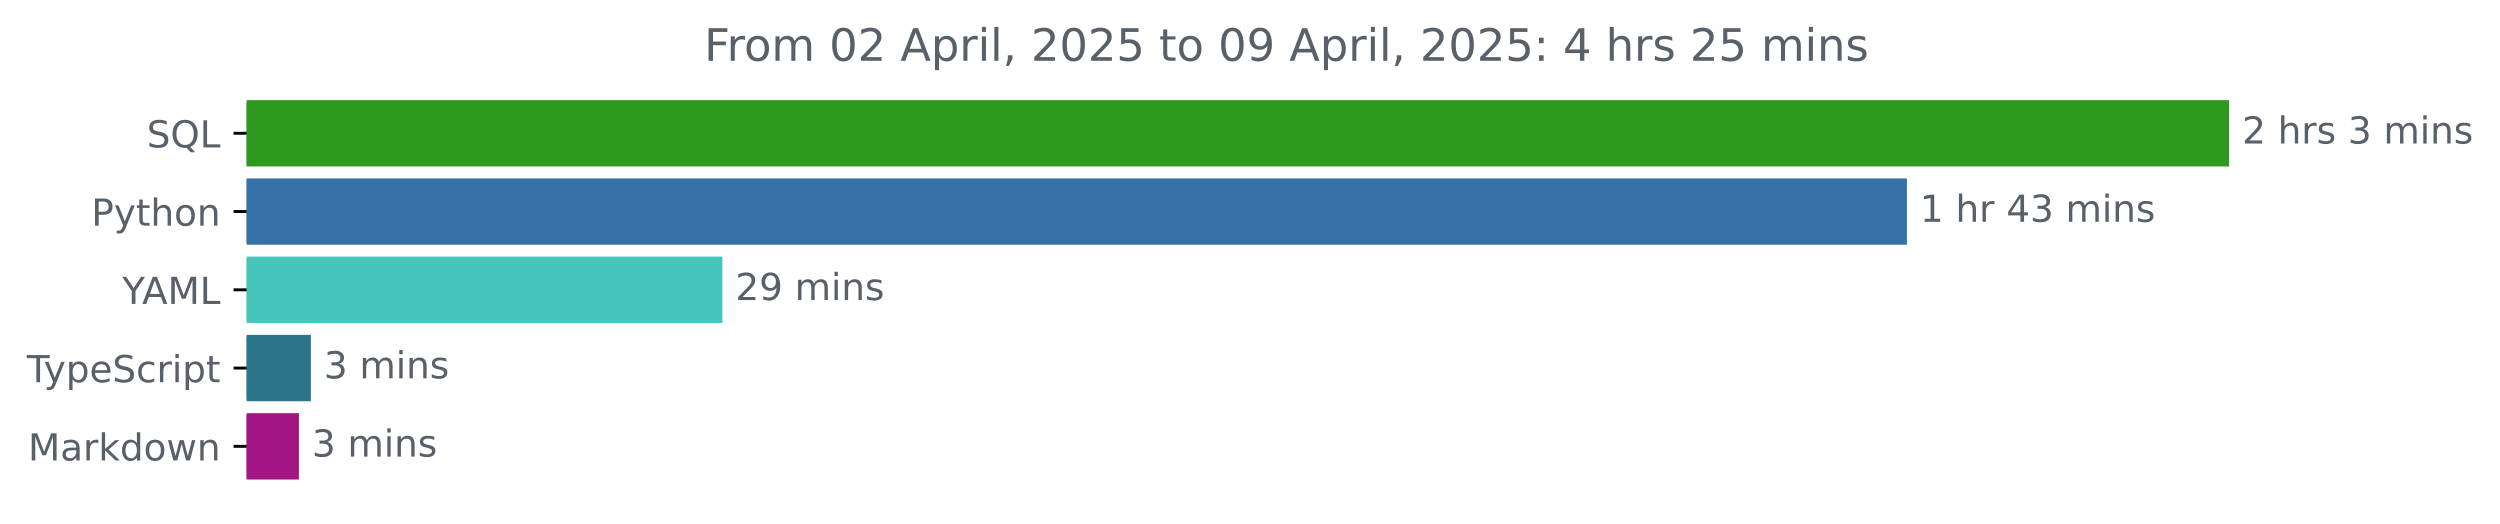
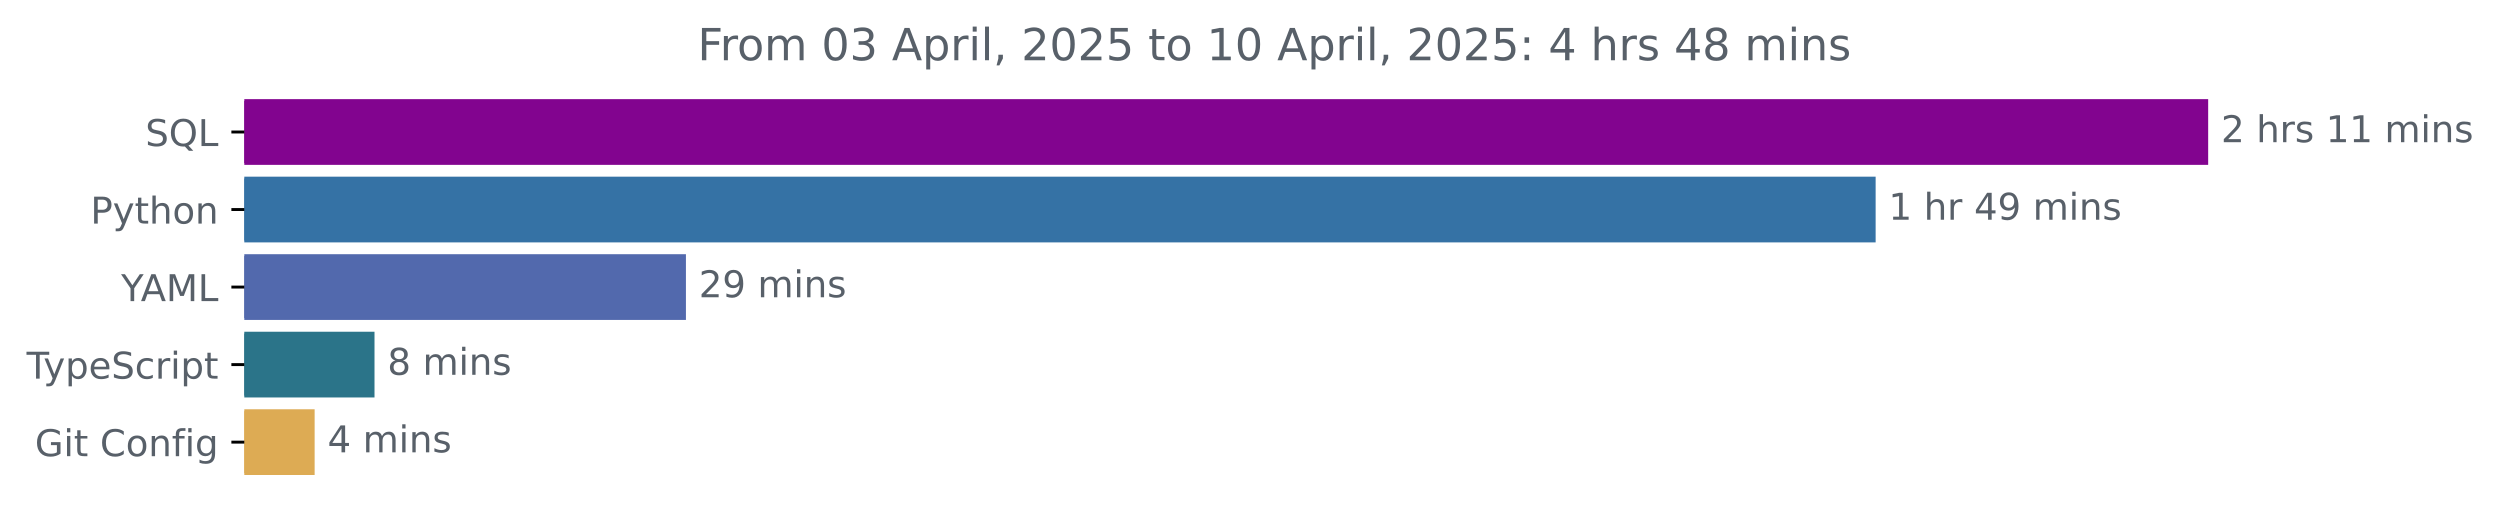
- <svg xmlns="http://www.w3.org/2000/svg" xmlns:xlink="http://www.w3.org/1999/xlink" width="670.782pt" height="140.398pt" viewBox="0 0 670.782 140.398" version="1.1">
+ <svg xmlns="http://www.w3.org/2000/svg" xmlns:xlink="http://www.w3.org/1999/xlink" width="677.144pt" height="140.398pt" viewBox="0 0 677.144 140.398" version="1.1">
  <defs>
    <style type="text/css">*{stroke-linejoin: round; stroke-linecap: butt}</style>
  </defs>
  <g id="figure_1">
    <g id="patch_1">
-       <path d="M -0 140.398  L 670.782 140.398  L 670.782 0  L -0 0  L -0 140.398  z " style="fill: none" />
+       <path d="M -0 140.398  L 677.144 140.398  L 677.144 0  L -0 0  L -0 140.398  z " style="fill: none" />
    </g>
    <g id="axes_1">
      <g id="patch_2">
-         <path d="M 66.17 27.358  L 597.599 27.358  L 597.599 44.158  L 66.17 44.158  z " clip-path="url(#p8494da8a0f)" style="fill: #2f9820; stroke: #2f9820; stroke-linejoin: miter" />
+         <path d="M 66.17 27.358  L 597.599 27.358  L 597.599 44.158  L 66.17 44.158  z " clip-path="url(#p67cecb3919)" style="fill: #82048f; stroke: #82048f; stroke-linejoin: miter" />
      </g>
      <g id="patch_3">
-         <path d="M 66.17 48.358  L 511.149 48.358  L 511.149 65.158  L 66.17 65.158  z " clip-path="url(#p8494da8a0f)" style="fill: #3572a5; stroke: #3572a5; stroke-linejoin: miter" />
+         <path d="M 66.17 48.358  L 507.53 48.358  L 507.53 65.158  L 66.17 65.158  z " clip-path="url(#p67cecb3919)" style="fill: #3572a5; stroke: #3572a5; stroke-linejoin: miter" />
      </g>
      <g id="patch_4">
-         <path d="M 66.17 69.358  L 193.323 69.358  L 193.323 86.158  L 66.17 86.158  z " clip-path="url(#p8494da8a0f)" style="fill: #46c6ba; stroke: #46c6ba; stroke-linejoin: miter" />
+         <path d="M 66.17 69.358  L 185.29 69.358  L 185.29 86.158  L 66.17 86.158  z " clip-path="url(#p67cecb3919)" style="fill: #5269ad; stroke: #5269ad; stroke-linejoin: miter" />
      </g>
      <g id="patch_5">
-         <path d="M 66.17 90.358  L 82.91 90.358  L 82.91 107.158  L 66.17 107.158  z " clip-path="url(#p8494da8a0f)" style="fill: #2b7489; stroke: #2b7489; stroke-linejoin: miter" />
+         <path d="M 66.17 90.358  L 100.938 90.358  L 100.938 107.158  L 66.17 107.158  z " clip-path="url(#p67cecb3919)" style="fill: #2b7489; stroke: #2b7489; stroke-linejoin: miter" />
      </g>
      <g id="patch_6">
-         <path d="M 66.17 111.358  L 79.7 111.358  L 79.7 128.158  L 66.17 128.158  z " clip-path="url(#p8494da8a0f)" style="fill: #a31582; stroke: #a31582; stroke-linejoin: miter" />
+         <path d="M 66.17 111.358  L 84.721 111.358  L 84.721 128.158  L 66.17 128.158  z " clip-path="url(#p67cecb3919)" style="fill: #ddab54; stroke: #ddab54; stroke-linejoin: miter" />
      </g>
      <g id="matplotlib.axis_1" />
      <g id="matplotlib.axis_2">
        <g id="ytick_1">
          <g id="line2d_1">
            <defs>
-               <path id="m3472fb4cee" d="M 0 0  L -3.5 0  " style="stroke: #000000; stroke-width: 0.8" />
+               <path id="m310f1db39b" d="M 0 0  L -3.5 0  " style="stroke: #000000; stroke-width: 0.8" />
            </defs>
            <g>
-               <use xlink:href="#m3472fb4cee" x="66.17" y="35.758" style="stroke: #000000; stroke-width: 0.8" />
+               <use xlink:href="#m310f1db39b" x="66.17" y="35.758" style="stroke: #000000; stroke-width: 0.8" />
            </g>
          </g>
          <g id="text_1">
            <g style="fill: #586069" transform="translate(39.37812 39.55734) scale(0.1 -0.1)">
              <defs>
                <path id="DejaVuSans-53" d="M 3425 4513  L 3425 3897  Q 3066 4069 2747 4153  Q 2428 4238 2131 4238  Q 1616 4238 1336 4038  Q 1056 3838 1056 3469  Q 1056 3159 1242 3001  Q 1428 2844 1947 2747  L 2328 2669  Q 3034 2534 3370 2195  Q 3706 1856 3706 1288  Q 3706 609 3251 259  Q 2797 -91 1919 -91  Q 1588 -91 1214 -16  Q 841 59 441 206  L 441 856  Q 825 641 1194 531  Q 1563 422 1919 422  Q 2459 422 2753 634  Q 3047 847 3047 1241  Q 3047 1584 2836 1778  Q 2625 1972 2144 2069  L 1759 2144  Q 1053 2284 737 2584  Q 422 2884 422 3419  Q 422 4038 858 4394  Q 1294 4750 2059 4750  Q 2388 4750 2728 4690  Q 3069 4631 3425 4513  z " transform="scale(0.015625)" />
                <path id="DejaVuSans-51" d="M 2522 4238  Q 1834 4238 1429 3725  Q 1025 3213 1025 2328  Q 1025 1447 1429 934  Q 1834 422 2522 422  Q 3209 422 3611 934  Q 4013 1447 4013 2328  Q 4013 3213 3611 3725  Q 3209 4238 2522 4238  z M 3406 84  L 4238 -825  L 3475 -825  L 2784 -78  Q 2681 -84 2626 -87  Q 2572 -91 2522 -91  Q 1538 -91 948 567  Q 359 1225 359 2328  Q 359 3434 948 4092  Q 1538 4750 2522 4750  Q 3503 4750 4090 4092  Q 4678 3434 4678 2328  Q 4678 1516 4351 937  Q 4025 359 3406 84  z " transform="scale(0.015625)" />
                <path id="DejaVuSans-4c" d="M 628 4666  L 1259 4666  L 1259 531  L 3531 531  L 3531 0  L 628 0  L 628 4666  z " transform="scale(0.015625)" />
              </defs>
              <use xlink:href="#DejaVuSans-53" />
              <use xlink:href="#DejaVuSans-51" x="63.477" />
              <use xlink:href="#DejaVuSans-4c" x="142.188" />
            </g>
          </g>
        </g>
        <g id="ytick_2">
          <g id="line2d_2">
            <g>
-               <use xlink:href="#m3472fb4cee" x="66.17" y="56.758" style="stroke: #000000; stroke-width: 0.8" />
+               <use xlink:href="#m310f1db39b" x="66.17" y="56.758" style="stroke: #000000; stroke-width: 0.8" />
            </g>
          </g>
          <g id="text_2">
            <g style="fill: #586069" transform="translate(24.50781 60.55734) scale(0.1 -0.1)">
              <defs>
                <path id="DejaVuSans-50" d="M 1259 4147  L 1259 2394  L 2053 2394  Q 2494 2394 2734 2622  Q 2975 2850 2975 3272  Q 2975 3691 2734 3919  Q 2494 4147 2053 4147  L 1259 4147  z M 628 4666  L 2053 4666  Q 2838 4666 3239 4311  Q 3641 3956 3641 3272  Q 3641 2581 3239 2228  Q 2838 1875 2053 1875  L 1259 1875  L 1259 0  L 628 0  L 628 4666  z " transform="scale(0.015625)" />
                <path id="DejaVuSans-79" d="M 2059 -325  Q 1816 -950 1584 -1140  Q 1353 -1331 966 -1331  L 506 -1331  L 506 -850  L 844 -850  Q 1081 -850 1212 -737  Q 1344 -625 1503 -206  L 1606 56  L 191 3500  L 800 3500  L 1894 763  L 2988 3500  L 3597 3500  L 2059 -325  z " transform="scale(0.015625)" />
                <path id="DejaVuSans-74" d="M 1172 4494  L 1172 3500  L 2356 3500  L 2356 3053  L 1172 3053  L 1172 1153  Q 1172 725 1289 603  Q 1406 481 1766 481  L 2356 481  L 2356 0  L 1766 0  Q 1100 0 847 248  Q 594 497 594 1153  L 594 3053  L 172 3053  L 172 3500  L 594 3500  L 594 4494  L 1172 4494  z " transform="scale(0.015625)" />
                <path id="DejaVuSans-68" d="M 3513 2113  L 3513 0  L 2938 0  L 2938 2094  Q 2938 2591 2744 2837  Q 2550 3084 2163 3084  Q 1697 3084 1428 2787  Q 1159 2491 1159 1978  L 1159 0  L 581 0  L 581 4863  L 1159 4863  L 1159 2956  Q 1366 3272 1645 3428  Q 1925 3584 2291 3584  Q 2894 3584 3203 3211  Q 3513 2838 3513 2113  z " transform="scale(0.015625)" />
                <path id="DejaVuSans-6f" d="M 1959 3097  Q 1497 3097 1228 2736  Q 959 2375 959 1747  Q 959 1119 1226 758  Q 1494 397 1959 397  Q 2419 397 2687 759  Q 2956 1122 2956 1747  Q 2956 2369 2687 2733  Q 2419 3097 1959 3097  z M 1959 3584  Q 2709 3584 3137 3096  Q 3566 2609 3566 1747  Q 3566 888 3137 398  Q 2709 -91 1959 -91  Q 1206 -91 779 398  Q 353 888 353 1747  Q 353 2609 779 3096  Q 1206 3584 1959 3584  z " transform="scale(0.015625)" />
                <path id="DejaVuSans-6e" d="M 3513 2113  L 3513 0  L 2938 0  L 2938 2094  Q 2938 2591 2744 2837  Q 2550 3084 2163 3084  Q 1697 3084 1428 2787  Q 1159 2491 1159 1978  L 1159 0  L 581 0  L 581 3500  L 1159 3500  L 1159 2956  Q 1366 3272 1645 3428  Q 1925 3584 2291 3584  Q 2894 3584 3203 3211  Q 3513 2838 3513 2113  z " transform="scale(0.015625)" />
              </defs>
              <use xlink:href="#DejaVuSans-50" />
              <use xlink:href="#DejaVuSans-79" x="60.303" />
              <use xlink:href="#DejaVuSans-74" x="119.482" />
              <use xlink:href="#DejaVuSans-68" x="158.691" />
              <use xlink:href="#DejaVuSans-6f" x="222.07" />
              <use xlink:href="#DejaVuSans-6e" x="283.252" />
            </g>
          </g>
        </g>
        <g id="ytick_3">
          <g id="line2d_3">
            <g>
-               <use xlink:href="#m3472fb4cee" x="66.17" y="77.758" style="stroke: #000000; stroke-width: 0.8" />
+               <use xlink:href="#m310f1db39b" x="66.17" y="77.758" style="stroke: #000000; stroke-width: 0.8" />
            </g>
          </g>
          <g id="text_3">
            <g style="fill: #586069" transform="translate(32.79688 81.55734) scale(0.1 -0.1)">
              <defs>
                <path id="DejaVuSans-59" d="M -13 4666  L 666 4666  L 1959 2747  L 3244 4666  L 3922 4666  L 2272 2222  L 2272 0  L 1638 0  L 1638 2222  L -13 4666  z " transform="scale(0.015625)" />
                <path id="DejaVuSans-41" d="M 2188 4044  L 1331 1722  L 3047 1722  L 2188 4044  z M 1831 4666  L 2547 4666  L 4325 0  L 3669 0  L 3244 1197  L 1141 1197  L 716 0  L 50 0  L 1831 4666  z " transform="scale(0.015625)" />
                <path id="DejaVuSans-4d" d="M 628 4666  L 1569 4666  L 2759 1491  L 3956 4666  L 4897 4666  L 4897 0  L 4281 0  L 4281 4097  L 3078 897  L 2444 897  L 1241 4097  L 1241 0  L 628 0  L 628 4666  z " transform="scale(0.015625)" />
              </defs>
              <use xlink:href="#DejaVuSans-59" />
              <use xlink:href="#DejaVuSans-41" x="53.334" />
              <use xlink:href="#DejaVuSans-4d" x="121.742" />
              <use xlink:href="#DejaVuSans-4c" x="208.021" />
            </g>
          </g>
        </g>
        <g id="ytick_4">
          <g id="line2d_4">
            <g>
-               <use xlink:href="#m3472fb4cee" x="66.17" y="98.758" style="stroke: #000000; stroke-width: 0.8" />
+               <use xlink:href="#m310f1db39b" x="66.17" y="98.758" style="stroke: #000000; stroke-width: 0.8" />
            </g>
          </g>
          <g id="text_4">
            <g style="fill: #586069" transform="translate(7.2 102.5573) scale(0.1 -0.1)">
              <defs>
                <path id="DejaVuSans-54" d="M -19 4666  L 3928 4666  L 3928 4134  L 2272 4134  L 2272 0  L 1638 0  L 1638 4134  L -19 4134  L -19 4666  z " transform="scale(0.015625)" />
                <path id="DejaVuSans-70" d="M 1159 525  L 1159 -1331  L 581 -1331  L 581 3500  L 1159 3500  L 1159 2969  Q 1341 3281 1617 3432  Q 1894 3584 2278 3584  Q 2916 3584 3314 3078  Q 3713 2572 3713 1747  Q 3713 922 3314 415  Q 2916 -91 2278 -91  Q 1894 -91 1617 61  Q 1341 213 1159 525  z M 3116 1747  Q 3116 2381 2855 2742  Q 2594 3103 2138 3103  Q 1681 3103 1420 2742  Q 1159 2381 1159 1747  Q 1159 1113 1420 752  Q 1681 391 2138 391  Q 2594 391 2855 752  Q 3116 1113 3116 1747  z " transform="scale(0.015625)" />
                <path id="DejaVuSans-65" d="M 3597 1894  L 3597 1613  L 953 1613  Q 991 1019 1311 708  Q 1631 397 2203 397  Q 2534 397 2845 478  Q 3156 559 3463 722  L 3463 178  Q 3153 47 2828 -22  Q 2503 -91 2169 -91  Q 1331 -91 842 396  Q 353 884 353 1716  Q 353 2575 817 3079  Q 1281 3584 2069 3584  Q 2775 3584 3186 3129  Q 3597 2675 3597 1894  z M 3022 2063  Q 3016 2534 2758 2815  Q 2500 3097 2075 3097  Q 1594 3097 1305 2825  Q 1016 2553 972 2059  L 3022 2063  z " transform="scale(0.015625)" />
                <path id="DejaVuSans-63" d="M 3122 3366  L 3122 2828  Q 2878 2963 2633 3030  Q 2388 3097 2138 3097  Q 1578 3097 1268 2742  Q 959 2388 959 1747  Q 959 1106 1268 751  Q 1578 397 2138 397  Q 2388 397 2633 464  Q 2878 531 3122 666  L 3122 134  Q 2881 22 2623 -34  Q 2366 -91 2075 -91  Q 1284 -91 818 406  Q 353 903 353 1747  Q 353 2603 823 3093  Q 1294 3584 2113 3584  Q 2378 3584 2631 3529  Q 2884 3475 3122 3366  z " transform="scale(0.015625)" />
                <path id="DejaVuSans-72" d="M 2631 2963  Q 2534 3019 2420 3045  Q 2306 3072 2169 3072  Q 1681 3072 1420 2755  Q 1159 2438 1159 1844  L 1159 0  L 581 0  L 581 3500  L 1159 3500  L 1159 2956  Q 1341 3275 1631 3429  Q 1922 3584 2338 3584  Q 2397 3584 2469 3576  Q 2541 3569 2628 3553  L 2631 2963  z " transform="scale(0.015625)" />
                <path id="DejaVuSans-69" d="M 603 3500  L 1178 3500  L 1178 0  L 603 0  L 603 3500  z M 603 4863  L 1178 4863  L 1178 4134  L 603 4134  L 603 4863  z " transform="scale(0.015625)" />
              </defs>
              <use xlink:href="#DejaVuSans-54" />
              <use xlink:href="#DejaVuSans-79" x="45.459" />
              <use xlink:href="#DejaVuSans-70" x="104.639" />
              <use xlink:href="#DejaVuSans-65" x="168.115" />
              <use xlink:href="#DejaVuSans-53" x="229.639" />
              <use xlink:href="#DejaVuSans-63" x="293.115" />
              <use xlink:href="#DejaVuSans-72" x="348.096" />
              <use xlink:href="#DejaVuSans-69" x="389.209" />
              <use xlink:href="#DejaVuSans-70" x="416.992" />
              <use xlink:href="#DejaVuSans-74" x="480.469" />
            </g>
          </g>
        </g>
        <g id="ytick_5">
          <g id="line2d_5">
            <g>
-               <use xlink:href="#m3472fb4cee" x="66.17" y="119.758" style="stroke: #000000; stroke-width: 0.8" />
+               <use xlink:href="#m310f1db39b" x="66.17" y="119.758" style="stroke: #000000; stroke-width: 0.8" />
            </g>
          </g>
          <g id="text_5">
-             <g style="fill: #586069" transform="translate(7.529688 123.5573) scale(0.1 -0.1)">
-               <defs>
-                 <path id="DejaVuSans-61" d="M 2194 1759  Q 1497 1759 1228 1600  Q 959 1441 959 1056  Q 959 750 1161 570  Q 1363 391 1709 391  Q 2188 391 2477 730  Q 2766 1069 2766 1631  L 2766 1759  L 2194 1759  z M 3341 1997  L 3341 0  L 2766 0  L 2766 531  Q 2569 213 2275 61  Q 1981 -91 1556 -91  Q 1019 -91 701 211  Q 384 513 384 1019  Q 384 1609 779 1909  Q 1175 2209 1959 2209  L 2766 2209  L 2766 2266  Q 2766 2663 2505 2880  Q 2244 3097 1772 3097  Q 1472 3097 1187 3025  Q 903 2953 641 2809  L 641 3341  Q 956 3463 1253 3523  Q 1550 3584 1831 3584  Q 2591 3584 2966 3190  Q 3341 2797 3341 1997  z " transform="scale(0.015625)" />
-                 <path id="DejaVuSans-6b" d="M 581 4863  L 1159 4863  L 1159 1991  L 2875 3500  L 3609 3500  L 1753 1863  L 3688 0  L 2938 0  L 1159 1709  L 1159 0  L 581 0  L 581 4863  z " transform="scale(0.015625)" />
-                 <path id="DejaVuSans-64" d="M 2906 2969  L 2906 4863  L 3481 4863  L 3481 0  L 2906 0  L 2906 525  Q 2725 213 2448 61  Q 2172 -91 1784 -91  Q 1150 -91 751 415  Q 353 922 353 1747  Q 353 2572 751 3078  Q 1150 3584 1784 3584  Q 2172 3584 2448 3432  Q 2725 3281 2906 2969  z M 947 1747  Q 947 1113 1208 752  Q 1469 391 1925 391  Q 2381 391 2643 752  Q 2906 1113 2906 1747  Q 2906 2381 2643 2742  Q 2381 3103 1925 3103  Q 1469 3103 1208 2742  Q 947 2381 947 1747  z " transform="scale(0.015625)" />
-                 <path id="DejaVuSans-77" d="M 269 3500  L 844 3500  L 1563 769  L 2278 3500  L 2956 3500  L 3675 769  L 4391 3500  L 4966 3500  L 4050 0  L 3372 0  L 2619 2869  L 1863 0  L 1184 0  L 269 3500  z " transform="scale(0.015625)" />
-               </defs>
-               <use xlink:href="#DejaVuSans-4d" />
-               <use xlink:href="#DejaVuSans-61" x="86.279" />
-               <use xlink:href="#DejaVuSans-72" x="147.559" />
-               <use xlink:href="#DejaVuSans-6b" x="188.672" />
-               <use xlink:href="#DejaVuSans-64" x="246.582" />
-               <use xlink:href="#DejaVuSans-6f" x="310.059" />
-               <use xlink:href="#DejaVuSans-77" x="371.24" />
-               <use xlink:href="#DejaVuSans-6e" x="453.027" />
+             <g style="fill: #586069" transform="translate(9.459375 123.5573) scale(0.1 -0.1)">
+               <defs>
+                 <path id="DejaVuSans-47" d="M 3809 666  L 3809 1919  L 2778 1919  L 2778 2438  L 4434 2438  L 4434 434  Q 4069 175 3628 42  Q 3188 -91 2688 -91  Q 1594 -91 976 548  Q 359 1188 359 2328  Q 359 3472 976 4111  Q 1594 4750 2688 4750  Q 3144 4750 3555 4637  Q 3966 4525 4313 4306  L 4313 3634  Q 3963 3931 3569 4081  Q 3175 4231 2741 4231  Q 1884 4231 1454 3753  Q 1025 3275 1025 2328  Q 1025 1384 1454 906  Q 1884 428 2741 428  Q 3075 428 3337 486  Q 3600 544 3809 666  z " transform="scale(0.015625)" />
+                 <path id="DejaVuSans-20" transform="scale(0.015625)" />
+                 <path id="DejaVuSans-43" d="M 4122 4306  L 4122 3641  Q 3803 3938 3442 4084  Q 3081 4231 2675 4231  Q 1875 4231 1450 3742  Q 1025 3253 1025 2328  Q 1025 1406 1450 917  Q 1875 428 2675 428  Q 3081 428 3442 575  Q 3803 722 4122 1019  L 4122 359  Q 3791 134 3420 21  Q 3050 -91 2638 -91  Q 1578 -91 968 557  Q 359 1206 359 2328  Q 359 3453 968 4101  Q 1578 4750 2638 4750  Q 3056 4750 3426 4639  Q 3797 4528 4122 4306  z " transform="scale(0.015625)" />
+                 <path id="DejaVuSans-66" d="M 2375 4863  L 2375 4384  L 1825 4384  Q 1516 4384 1395 4259  Q 1275 4134 1275 3809  L 1275 3500  L 2222 3500  L 2222 3053  L 1275 3053  L 1275 0  L 697 0  L 697 3053  L 147 3053  L 147 3500  L 697 3500  L 697 3744  Q 697 4328 969 4595  Q 1241 4863 1831 4863  L 2375 4863  z " transform="scale(0.015625)" />
+                 <path id="DejaVuSans-67" d="M 2906 1791  Q 2906 2416 2648 2759  Q 2391 3103 1925 3103  Q 1463 3103 1205 2759  Q 947 2416 947 1791  Q 947 1169 1205 825  Q 1463 481 1925 481  Q 2391 481 2648 825  Q 2906 1169 2906 1791  z M 3481 434  Q 3481 -459 3084 -895  Q 2688 -1331 1869 -1331  Q 1566 -1331 1297 -1286  Q 1028 -1241 775 -1147  L 775 -588  Q 1028 -725 1275 -790  Q 1522 -856 1778 -856  Q 2344 -856 2625 -561  Q 2906 -266 2906 331  L 2906 616  Q 2728 306 2450 153  Q 2172 0 1784 0  Q 1141 0 747 490  Q 353 981 353 1791  Q 353 2603 747 3093  Q 1141 3584 1784 3584  Q 2172 3584 2450 3431  Q 2728 3278 2906 2969  L 2906 3500  L 3481 3500  L 3481 434  z " transform="scale(0.015625)" />
+               </defs>
+               <use xlink:href="#DejaVuSans-47" />
+               <use xlink:href="#DejaVuSans-69" x="77.49" />
+               <use xlink:href="#DejaVuSans-74" x="105.273" />
+               <use xlink:href="#DejaVuSans-20" x="144.482" />
+               <use xlink:href="#DejaVuSans-43" x="176.27" />
+               <use xlink:href="#DejaVuSans-6f" x="246.094" />
+               <use xlink:href="#DejaVuSans-6e" x="307.275" />
+               <use xlink:href="#DejaVuSans-66" x="370.654" />
+               <use xlink:href="#DejaVuSans-69" x="405.859" />
+               <use xlink:href="#DejaVuSans-67" x="433.643" />
            </g>
          </g>
        </g>
      </g>
      <g id="text_6">
        <g style="fill: #586069" transform="translate(601.5989 38.5175) scale(0.1 -0.1)">
          <defs>
            <path id="DejaVuSans-32" d="M 1228 531  L 3431 531  L 3431 0  L 469 0  L 469 531  Q 828 903 1448 1529  Q 2069 2156 2228 2338  Q 2531 2678 2651 2914  Q 2772 3150 2772 3378  Q 2772 3750 2511 3984  Q 2250 4219 1831 4219  Q 1534 4219 1204 4116  Q 875 4013 500 3803  L 500 4441  Q 881 4594 1212 4672  Q 1544 4750 1819 4750  Q 2544 4750 2975 4387  Q 3406 4025 3406 3419  Q 3406 3131 3298 2873  Q 3191 2616 2906 2266  Q 2828 2175 2409 1742  Q 1991 1309 1228 531  z " transform="scale(0.015625)" />
-             <path id="DejaVuSans-20" transform="scale(0.015625)" />
            <path id="DejaVuSans-73" d="M 2834 3397  L 2834 2853  Q 2591 2978 2328 3040  Q 2066 3103 1784 3103  Q 1356 3103 1142 2972  Q 928 2841 928 2578  Q 928 2378 1081 2264  Q 1234 2150 1697 2047  L 1894 2003  Q 2506 1872 2764 1633  Q 3022 1394 3022 966  Q 3022 478 2636 193  Q 2250 -91 1575 -91  Q 1294 -91 989 -36  Q 684 19 347 128  L 347 722  Q 666 556 975 473  Q 1284 391 1588 391  Q 1994 391 2212 530  Q 2431 669 2431 922  Q 2431 1156 2273 1281  Q 2116 1406 1581 1522  L 1381 1569  Q 847 1681 609 1914  Q 372 2147 372 2553  Q 372 3047 722 3315  Q 1072 3584 1716 3584  Q 2034 3584 2315 3537  Q 2597 3491 2834 3397  z " transform="scale(0.015625)" />
-             <path id="DejaVuSans-33" d="M 2597 2516  Q 3050 2419 3304 2112  Q 3559 1806 3559 1356  Q 3559 666 3084 287  Q 2609 -91 1734 -91  Q 1441 -91 1130 -33  Q 819 25 488 141  L 488 750  Q 750 597 1062 519  Q 1375 441 1716 441  Q 2309 441 2620 675  Q 2931 909 2931 1356  Q 2931 1769 2642 2001  Q 2353 2234 1838 2234  L 1294 2234  L 1294 2753  L 1863 2753  Q 2328 2753 2575 2939  Q 2822 3125 2822 3475  Q 2822 3834 2567 4026  Q 2313 4219 1838 4219  Q 1578 4219 1281 4162  Q 984 4106 628 3988  L 628 4550  Q 988 4650 1302 4700  Q 1616 4750 1894 4750  Q 2613 4750 3031 4423  Q 3450 4097 3450 3541  Q 3450 3153 3228 2886  Q 3006 2619 2597 2516  z " transform="scale(0.015625)" />
+             <path id="DejaVuSans-31" d="M 794 531  L 1825 531  L 1825 4091  L 703 3866  L 703 4441  L 1819 4666  L 2450 4666  L 2450 531  L 3481 531  L 3481 0  L 794 0  L 794 531  z " transform="scale(0.015625)" />
            <path id="DejaVuSans-6d" d="M 3328 2828  Q 3544 3216 3844 3400  Q 4144 3584 4550 3584  Q 5097 3584 5394 3201  Q 5691 2819 5691 2113  L 5691 0  L 5113 0  L 5113 2094  Q 5113 2597 4934 2840  Q 4756 3084 4391 3084  Q 3944 3084 3684 2787  Q 3425 2491 3425 1978  L 3425 0  L 2847 0  L 2847 2094  Q 2847 2600 2669 2842  Q 2491 3084 2119 3084  Q 1678 3084 1418 2786  Q 1159 2488 1159 1978  L 1159 0  L 581 0  L 581 3500  L 1159 3500  L 1159 2956  Q 1356 3278 1631 3431  Q 1906 3584 2284 3584  Q 2666 3584 2933 3390  Q 3200 3197 3328 2828  z " transform="scale(0.015625)" />
          </defs>
          <use xlink:href="#DejaVuSans-32" />
          <use xlink:href="#DejaVuSans-20" x="63.623" />
          <use xlink:href="#DejaVuSans-68" x="95.41" />
          <use xlink:href="#DejaVuSans-72" x="158.789" />
          <use xlink:href="#DejaVuSans-73" x="199.902" />
          <use xlink:href="#DejaVuSans-20" x="252.002" />
-           <use xlink:href="#DejaVuSans-33" x="283.789" />
-           <use xlink:href="#DejaVuSans-20" x="347.412" />
-           <use xlink:href="#DejaVuSans-6d" x="379.199" />
-           <use xlink:href="#DejaVuSans-69" x="476.611" />
-           <use xlink:href="#DejaVuSans-6e" x="504.395" />
-           <use xlink:href="#DejaVuSans-73" x="567.773" />
+           <use xlink:href="#DejaVuSans-31" x="283.789" />
+           <use xlink:href="#DejaVuSans-31" x="347.412" />
+           <use xlink:href="#DejaVuSans-20" x="411.035" />
+           <use xlink:href="#DejaVuSans-6d" x="442.822" />
+           <use xlink:href="#DejaVuSans-69" x="540.234" />
+           <use xlink:href="#DejaVuSans-6e" x="568.018" />
+           <use xlink:href="#DejaVuSans-73" x="631.396" />
        </g>
      </g>
      <g id="text_7">
-         <g style="fill: #586069" transform="translate(515.1486 59.5175) scale(0.1 -0.1)">
+         <g style="fill: #586069" transform="translate(511.5302 59.5175) scale(0.1 -0.1)">
          <defs>
-             <path id="DejaVuSans-31" d="M 794 531  L 1825 531  L 1825 4091  L 703 3866  L 703 4441  L 1819 4666  L 2450 4666  L 2450 531  L 3481 531  L 3481 0  L 794 0  L 794 531  z " transform="scale(0.015625)" />
            <path id="DejaVuSans-34" d="M 2419 4116  L 825 1625  L 2419 1625  L 2419 4116  z M 2253 4666  L 3047 4666  L 3047 1625  L 3713 1625  L 3713 1100  L 3047 1100  L 3047 0  L 2419 0  L 2419 1100  L 313 1100  L 313 1709  L 2253 4666  z " transform="scale(0.015625)" />
+             <path id="DejaVuSans-39" d="M 703 97  L 703 672  Q 941 559 1184 500  Q 1428 441 1663 441  Q 2288 441 2617 861  Q 2947 1281 2994 2138  Q 2813 1869 2534 1725  Q 2256 1581 1919 1581  Q 1219 1581 811 2004  Q 403 2428 403 3163  Q 403 3881 828 4315  Q 1253 4750 1959 4750  Q 2769 4750 3195 4129  Q 3622 3509 3622 2328  Q 3622 1225 3098 567  Q 2575 -91 1691 -91  Q 1453 -91 1209 -44  Q 966 3 703 97  z M 1959 2075  Q 2384 2075 2632 2365  Q 2881 2656 2881 3163  Q 2881 3666 2632 3958  Q 2384 4250 1959 4250  Q 1534 4250 1286 3958  Q 1038 3666 1038 3163  Q 1038 2656 1286 2365  Q 1534 2075 1959 2075  z " transform="scale(0.015625)" />
          </defs>
          <use xlink:href="#DejaVuSans-31" />
          <use xlink:href="#DejaVuSans-20" x="63.623" />
          <use xlink:href="#DejaVuSans-68" x="95.41" />
          <use xlink:href="#DejaVuSans-72" x="158.789" />
          <use xlink:href="#DejaVuSans-20" x="199.902" />
          <use xlink:href="#DejaVuSans-34" x="231.689" />
-           <use xlink:href="#DejaVuSans-33" x="295.312" />
+           <use xlink:href="#DejaVuSans-39" x="295.312" />
          <use xlink:href="#DejaVuSans-20" x="358.936" />
          <use xlink:href="#DejaVuSans-6d" x="390.723" />
          <use xlink:href="#DejaVuSans-69" x="488.135" />
          <use xlink:href="#DejaVuSans-6e" x="515.918" />
          <use xlink:href="#DejaVuSans-73" x="579.297" />
        </g>
      </g>
      <g id="text_8">
-         <g style="fill: #586069" transform="translate(197.3233 80.5175) scale(0.1 -0.1)">
-           <defs>
-             <path id="DejaVuSans-39" d="M 703 97  L 703 672  Q 941 559 1184 500  Q 1428 441 1663 441  Q 2288 441 2617 861  Q 2947 1281 2994 2138  Q 2813 1869 2534 1725  Q 2256 1581 1919 1581  Q 1219 1581 811 2004  Q 403 2428 403 3163  Q 403 3881 828 4315  Q 1253 4750 1959 4750  Q 2769 4750 3195 4129  Q 3622 3509 3622 2328  Q 3622 1225 3098 567  Q 2575 -91 1691 -91  Q 1453 -91 1209 -44  Q 966 3 703 97  z M 1959 2075  Q 2384 2075 2632 2365  Q 2881 2656 2881 3163  Q 2881 3666 2632 3958  Q 2384 4250 1959 4250  Q 1534 4250 1286 3958  Q 1038 3666 1038 3163  Q 1038 2656 1286 2365  Q 1534 2075 1959 2075  z " transform="scale(0.015625)" />
-           </defs>
+         <g style="fill: #586069" transform="translate(189.2896 80.5175) scale(0.1 -0.1)">
          <use xlink:href="#DejaVuSans-32" />
          <use xlink:href="#DejaVuSans-39" x="63.623" />
          <use xlink:href="#DejaVuSans-20" x="127.246" />
          <use xlink:href="#DejaVuSans-6d" x="159.033" />
          <use xlink:href="#DejaVuSans-69" x="256.445" />
          <use xlink:href="#DejaVuSans-6e" x="284.229" />
          <use xlink:href="#DejaVuSans-73" x="347.607" />
        </g>
      </g>
      <g id="text_9">
-         <g style="fill: #586069" transform="translate(86.91003 101.5175) scale(0.1 -0.1)">
-           <use xlink:href="#DejaVuSans-33" />
+         <g style="fill: #586069" transform="translate(104.9378 101.5175) scale(0.1 -0.1)">
+           <defs>
+             <path id="DejaVuSans-38" d="M 2034 2216  Q 1584 2216 1326 1975  Q 1069 1734 1069 1313  Q 1069 891 1326 650  Q 1584 409 2034 409  Q 2484 409 2743 651  Q 3003 894 3003 1313  Q 3003 1734 2745 1975  Q 2488 2216 2034 2216  z M 1403 2484  Q 997 2584 770 2862  Q 544 3141 544 3541  Q 544 4100 942 4425  Q 1341 4750 2034 4750  Q 2731 4750 3128 4425  Q 3525 4100 3525 3541  Q 3525 3141 3298 2862  Q 3072 2584 2669 2484  Q 3125 2378 3379 2068  Q 3634 1759 3634 1313  Q 3634 634 3220 271  Q 2806 -91 2034 -91  Q 1263 -91 848 271  Q 434 634 434 1313  Q 434 1759 690 2068  Q 947 2378 1403 2484  z M 1172 3481  Q 1172 3119 1398 2916  Q 1625 2713 2034 2713  Q 2441 2713 2670 2916  Q 2900 3119 2900 3481  Q 2900 3844 2670 4047  Q 2441 4250 2034 4250  Q 1625 4250 1398 4047  Q 1172 3844 1172 3481  z " transform="scale(0.015625)" />
+           </defs>
+           <use xlink:href="#DejaVuSans-38" />
          <use xlink:href="#DejaVuSans-20" x="63.623" />
          <use xlink:href="#DejaVuSans-6d" x="95.41" />
          <use xlink:href="#DejaVuSans-69" x="192.822" />
          <use xlink:href="#DejaVuSans-6e" x="220.605" />
          <use xlink:href="#DejaVuSans-73" x="283.984" />
        </g>
      </g>
      <g id="text_10">
-         <g style="fill: #586069" transform="translate(83.69967 122.5175) scale(0.1 -0.1)">
-           <use xlink:href="#DejaVuSans-33" />
+         <g style="fill: #586069" transform="translate(88.72073 122.5175) scale(0.1 -0.1)">
+           <use xlink:href="#DejaVuSans-34" />
          <use xlink:href="#DejaVuSans-20" x="63.623" />
          <use xlink:href="#DejaVuSans-6d" x="95.41" />
          <use xlink:href="#DejaVuSans-69" x="192.822" />
          <use xlink:href="#DejaVuSans-6e" x="220.605" />
          <use xlink:href="#DejaVuSans-73" x="283.984" />
        </g>
      </g>
      <g id="text_11">
        <g style="fill: #586069" transform="translate(188.9491 16.31812) scale(0.12 -0.12)">
          <defs>
            <path id="DejaVuSans-46" d="M 628 4666  L 3309 4666  L 3309 4134  L 1259 4134  L 1259 2759  L 3109 2759  L 3109 2228  L 1259 2228  L 1259 0  L 628 0  L 628 4666  z " transform="scale(0.015625)" />
            <path id="DejaVuSans-30" d="M 2034 4250  Q 1547 4250 1301 3770  Q 1056 3291 1056 2328  Q 1056 1369 1301 889  Q 1547 409 2034 409  Q 2525 409 2770 889  Q 3016 1369 3016 2328  Q 3016 3291 2770 3770  Q 2525 4250 2034 4250  z M 2034 4750  Q 2819 4750 3233 4129  Q 3647 3509 3647 2328  Q 3647 1150 3233 529  Q 2819 -91 2034 -91  Q 1250 -91 836 529  Q 422 1150 422 2328  Q 422 3509 836 4129  Q 1250 4750 2034 4750  z " transform="scale(0.015625)" />
+             <path id="DejaVuSans-33" d="M 2597 2516  Q 3050 2419 3304 2112  Q 3559 1806 3559 1356  Q 3559 666 3084 287  Q 2609 -91 1734 -91  Q 1441 -91 1130 -33  Q 819 25 488 141  L 488 750  Q 750 597 1062 519  Q 1375 441 1716 441  Q 2309 441 2620 675  Q 2931 909 2931 1356  Q 2931 1769 2642 2001  Q 2353 2234 1838 2234  L 1294 2234  L 1294 2753  L 1863 2753  Q 2328 2753 2575 2939  Q 2822 3125 2822 3475  Q 2822 3834 2567 4026  Q 2313 4219 1838 4219  Q 1578 4219 1281 4162  Q 984 4106 628 3988  L 628 4550  Q 988 4650 1302 4700  Q 1616 4750 1894 4750  Q 2613 4750 3031 4423  Q 3450 4097 3450 3541  Q 3450 3153 3228 2886  Q 3006 2619 2597 2516  z " transform="scale(0.015625)" />
            <path id="DejaVuSans-6c" d="M 603 4863  L 1178 4863  L 1178 0  L 603 0  L 603 4863  z " transform="scale(0.015625)" />
            <path id="DejaVuSans-2c" d="M 750 794  L 1409 794  L 1409 256  L 897 -744  L 494 -744  L 750 256  L 750 794  z " transform="scale(0.015625)" />
            <path id="DejaVuSans-35" d="M 691 4666  L 3169 4666  L 3169 4134  L 1269 4134  L 1269 2991  Q 1406 3038 1543 3061  Q 1681 3084 1819 3084  Q 2600 3084 3056 2656  Q 3513 2228 3513 1497  Q 3513 744 3044 326  Q 2575 -91 1722 -91  Q 1428 -91 1123 -41  Q 819 9 494 109  L 494 744  Q 775 591 1075 516  Q 1375 441 1709 441  Q 2250 441 2565 725  Q 2881 1009 2881 1497  Q 2881 1984 2565 2268  Q 2250 2553 1709 2553  Q 1456 2553 1204 2497  Q 953 2441 691 2322  L 691 4666  z " transform="scale(0.015625)" />
            <path id="DejaVuSans-3a" d="M 750 794  L 1409 794  L 1409 0  L 750 0  L 750 794  z M 750 3309  L 1409 3309  L 1409 2516  L 750 2516  L 750 3309  z " transform="scale(0.015625)" />
          </defs>
          <use xlink:href="#DejaVuSans-46" />
          <use xlink:href="#DejaVuSans-72" x="50.27" />
          <use xlink:href="#DejaVuSans-6f" x="89.133" />
          <use xlink:href="#DejaVuSans-6d" x="150.314" />
          <use xlink:href="#DejaVuSans-20" x="247.727" />
          <use xlink:href="#DejaVuSans-30" x="279.514" />
-           <use xlink:href="#DejaVuSans-32" x="343.137" />
+           <use xlink:href="#DejaVuSans-33" x="343.137" />
          <use xlink:href="#DejaVuSans-20" x="406.76" />
          <use xlink:href="#DejaVuSans-41" x="438.547" />
          <use xlink:href="#DejaVuSans-70" x="506.955" />
          <use xlink:href="#DejaVuSans-72" x="570.432" />
          <use xlink:href="#DejaVuSans-69" x="611.545" />
          <use xlink:href="#DejaVuSans-6c" x="639.328" />
          <use xlink:href="#DejaVuSans-2c" x="667.111" />
          <use xlink:href="#DejaVuSans-20" x="698.898" />
          <use xlink:href="#DejaVuSans-32" x="730.686" />
          <use xlink:href="#DejaVuSans-30" x="794.309" />
          <use xlink:href="#DejaVuSans-32" x="857.932" />
          <use xlink:href="#DejaVuSans-35" x="921.555" />
          <use xlink:href="#DejaVuSans-20" x="985.178" />
          <use xlink:href="#DejaVuSans-74" x="1016.965" />
          <use xlink:href="#DejaVuSans-6f" x="1056.174" />
          <use xlink:href="#DejaVuSans-20" x="1117.355" />
-           <use xlink:href="#DejaVuSans-30" x="1149.143" />
-           <use xlink:href="#DejaVuSans-39" x="1212.766" />
+           <use xlink:href="#DejaVuSans-31" x="1149.143" />
+           <use xlink:href="#DejaVuSans-30" x="1212.766" />
          <use xlink:href="#DejaVuSans-20" x="1276.389" />
          <use xlink:href="#DejaVuSans-41" x="1308.176" />
          <use xlink:href="#DejaVuSans-70" x="1376.584" />
          <use xlink:href="#DejaVuSans-72" x="1440.061" />
          <use xlink:href="#DejaVuSans-69" x="1481.174" />
          <use xlink:href="#DejaVuSans-6c" x="1508.957" />
          <use xlink:href="#DejaVuSans-2c" x="1536.74" />
          <use xlink:href="#DejaVuSans-20" x="1568.527" />
          <use xlink:href="#DejaVuSans-32" x="1600.314" />
          <use xlink:href="#DejaVuSans-30" x="1663.938" />
          <use xlink:href="#DejaVuSans-32" x="1727.561" />
          <use xlink:href="#DejaVuSans-35" x="1791.184" />
          <use xlink:href="#DejaVuSans-3a" x="1854.807" />
          <use xlink:href="#DejaVuSans-20" x="1888.498" />
          <use xlink:href="#DejaVuSans-34" x="1920.285" />
          <use xlink:href="#DejaVuSans-20" x="1983.908" />
          <use xlink:href="#DejaVuSans-68" x="2015.695" />
          <use xlink:href="#DejaVuSans-72" x="2079.074" />
          <use xlink:href="#DejaVuSans-73" x="2120.188" />
          <use xlink:href="#DejaVuSans-20" x="2172.287" />
-           <use xlink:href="#DejaVuSans-32" x="2204.074" />
-           <use xlink:href="#DejaVuSans-35" x="2267.697" />
+           <use xlink:href="#DejaVuSans-34" x="2204.074" />
+           <use xlink:href="#DejaVuSans-38" x="2267.697" />
          <use xlink:href="#DejaVuSans-20" x="2331.32" />
          <use xlink:href="#DejaVuSans-6d" x="2363.107" />
          <use xlink:href="#DejaVuSans-69" x="2460.52" />
          <use xlink:href="#DejaVuSans-6e" x="2488.303" />
          <use xlink:href="#DejaVuSans-73" x="2551.682" />
        </g>
      </g>
    </g>
  </g>
  <defs>
-     <clipPath id="p8494da8a0f">
+     <clipPath id="p67cecb3919">
      <rect x="66.17" y="22.318" width="558" height="110.88" />
    </clipPath>
  </defs>
</svg>
